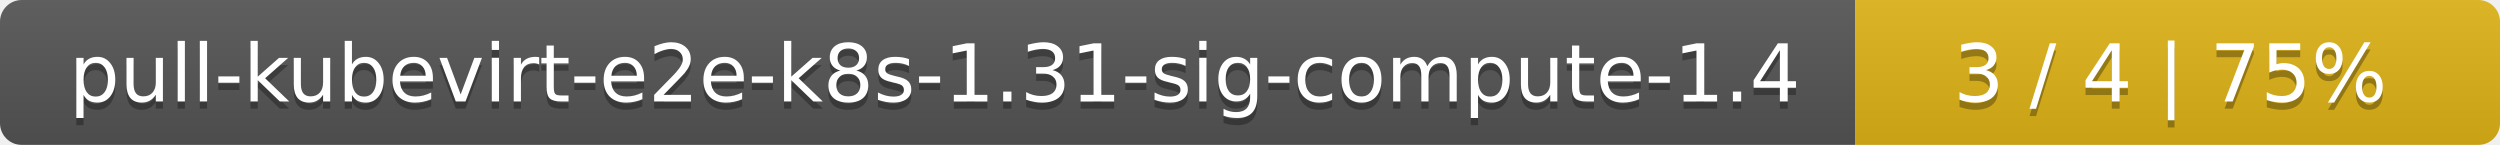
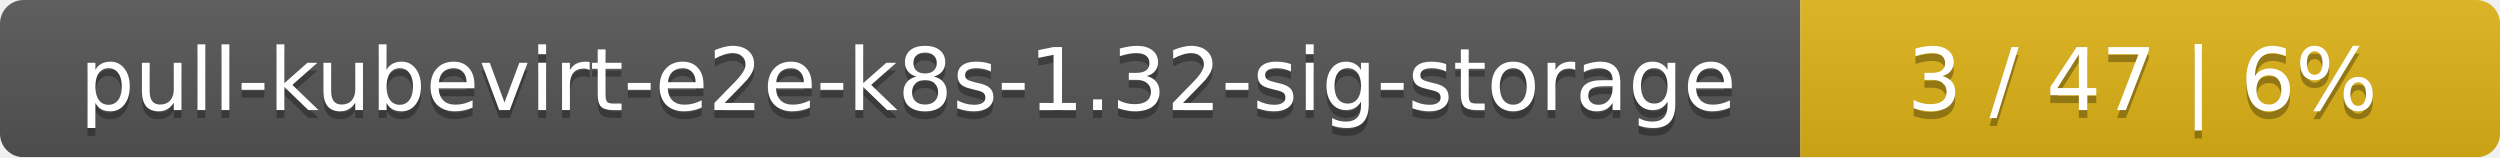
- <svg xmlns="http://www.w3.org/2000/svg" width="345" height="20">
+ <svg xmlns="http://www.w3.org/2000/svg" width="318" height="20">
  <linearGradient id="smooth" x2="0" y2="100%">
    <stop offset="0" stop-color="#bbb" stop-opacity=".1" />
    <stop offset="1" stop-opacity=".1" />
  </linearGradient>
  <mask id="round">
-     <rect width="345" height="20" rx="3" fill="#fff" />
+     <rect width="318" height="20" rx="3" fill="#fff" />
  </mask>
  <g mask="url(#round)">
-     <rect width="256" height="20" fill="#555" />
-     <rect x="256" width="89" height="20" fill="#dfb317" />
-     <rect width="345" height="20" fill="url(#smooth)" />
+     <rect width="229" height="20" fill="#555" />
+     <rect x="229" width="89" height="20" fill="#dfb317" />
+     <rect width="318" height="20" fill="url(#smooth)" />
  </g>
  <g fill="#fff" text-anchor="middle" font-family="DejaVu Sans,Verdana,Geneva,sans-serif" font-size="11">
-     <text x="129" y="15" fill="#010101" fill-opacity=".3">pull-kubevirt-e2e-k8s-1.31-sig-compute-1.4</text>
-     <text x="129" y="14">pull-kubevirt-e2e-k8s-1.31-sig-compute-1.4</text>
-     <text x="299.5" y="15" fill="#010101" fill-opacity=".3">3 / 4    |    75%</text>
-     <text x="299.5" y="14">3 / 4    |    75%</text>
+     <text x="115.5" y="15" fill="#010101" fill-opacity=".3">pull-kubevirt-e2e-k8s-1.32-sig-storage</text>
+     <text x="115.5" y="14">pull-kubevirt-e2e-k8s-1.32-sig-storage</text>
+     <text x="272.5" y="15" fill="#010101" fill-opacity=".3">3 / 47    |    6%</text>
+     <text x="272.5" y="14">3 / 47    |    6%</text>
  </g>
</svg>
